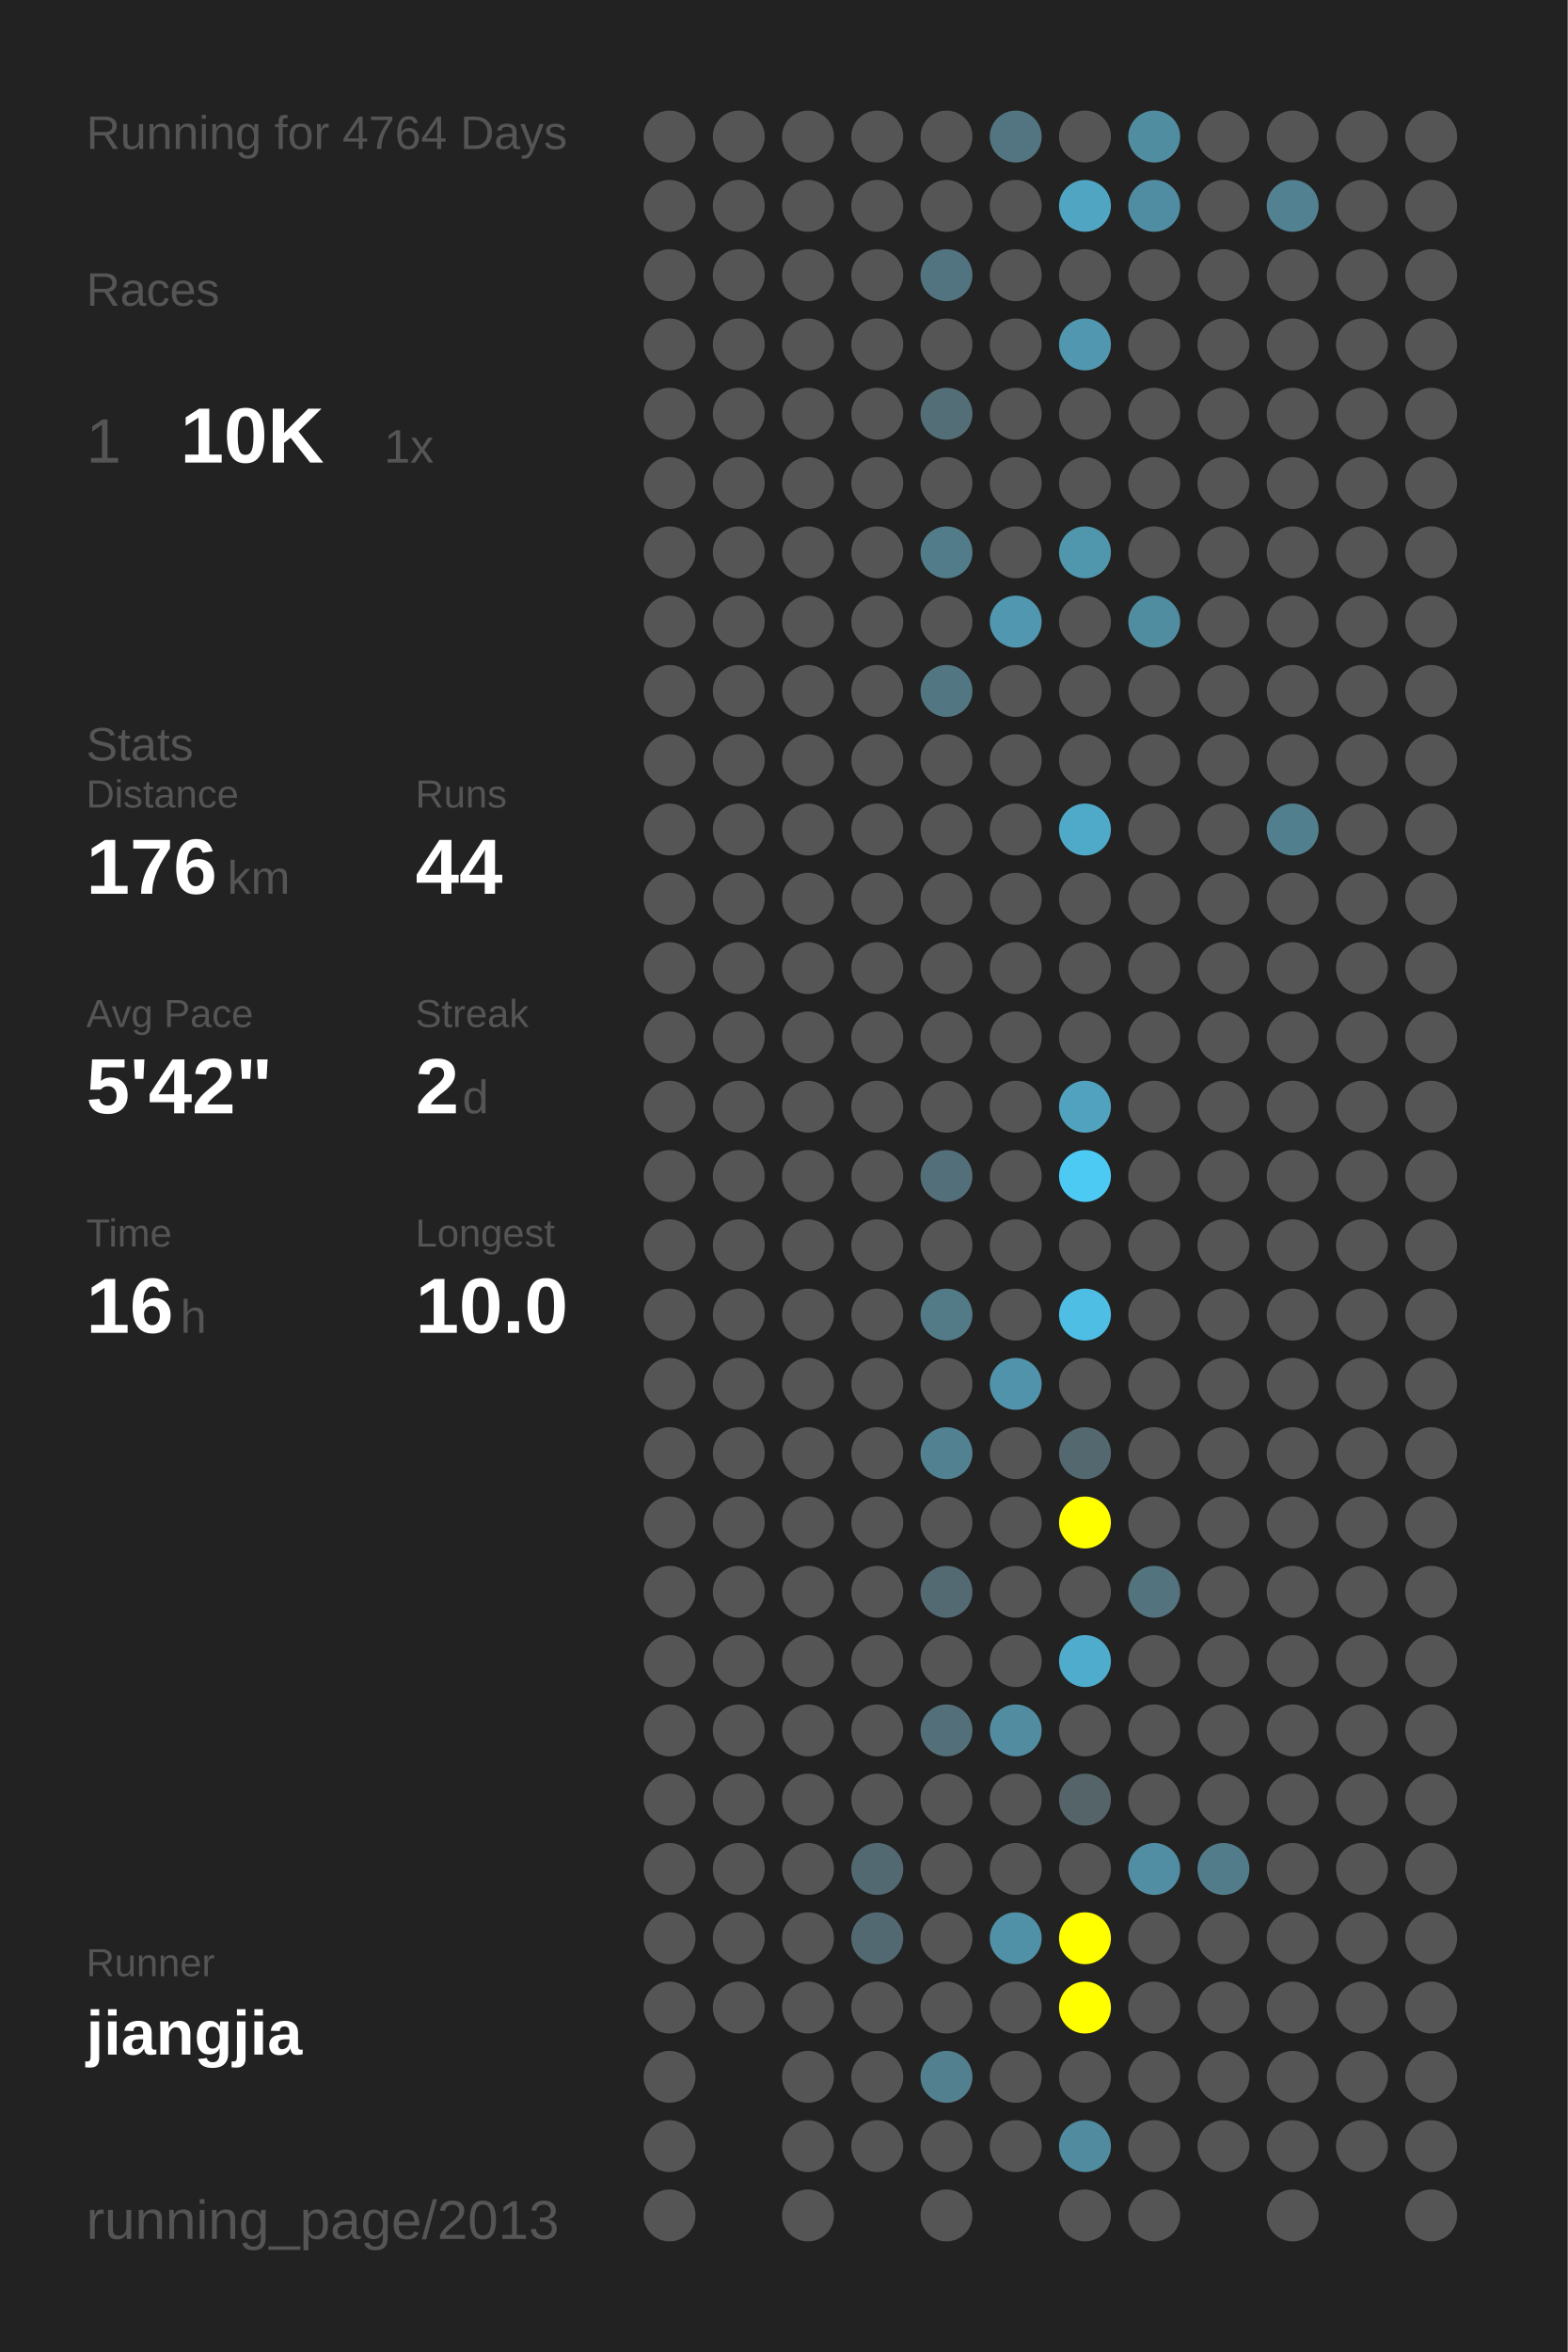
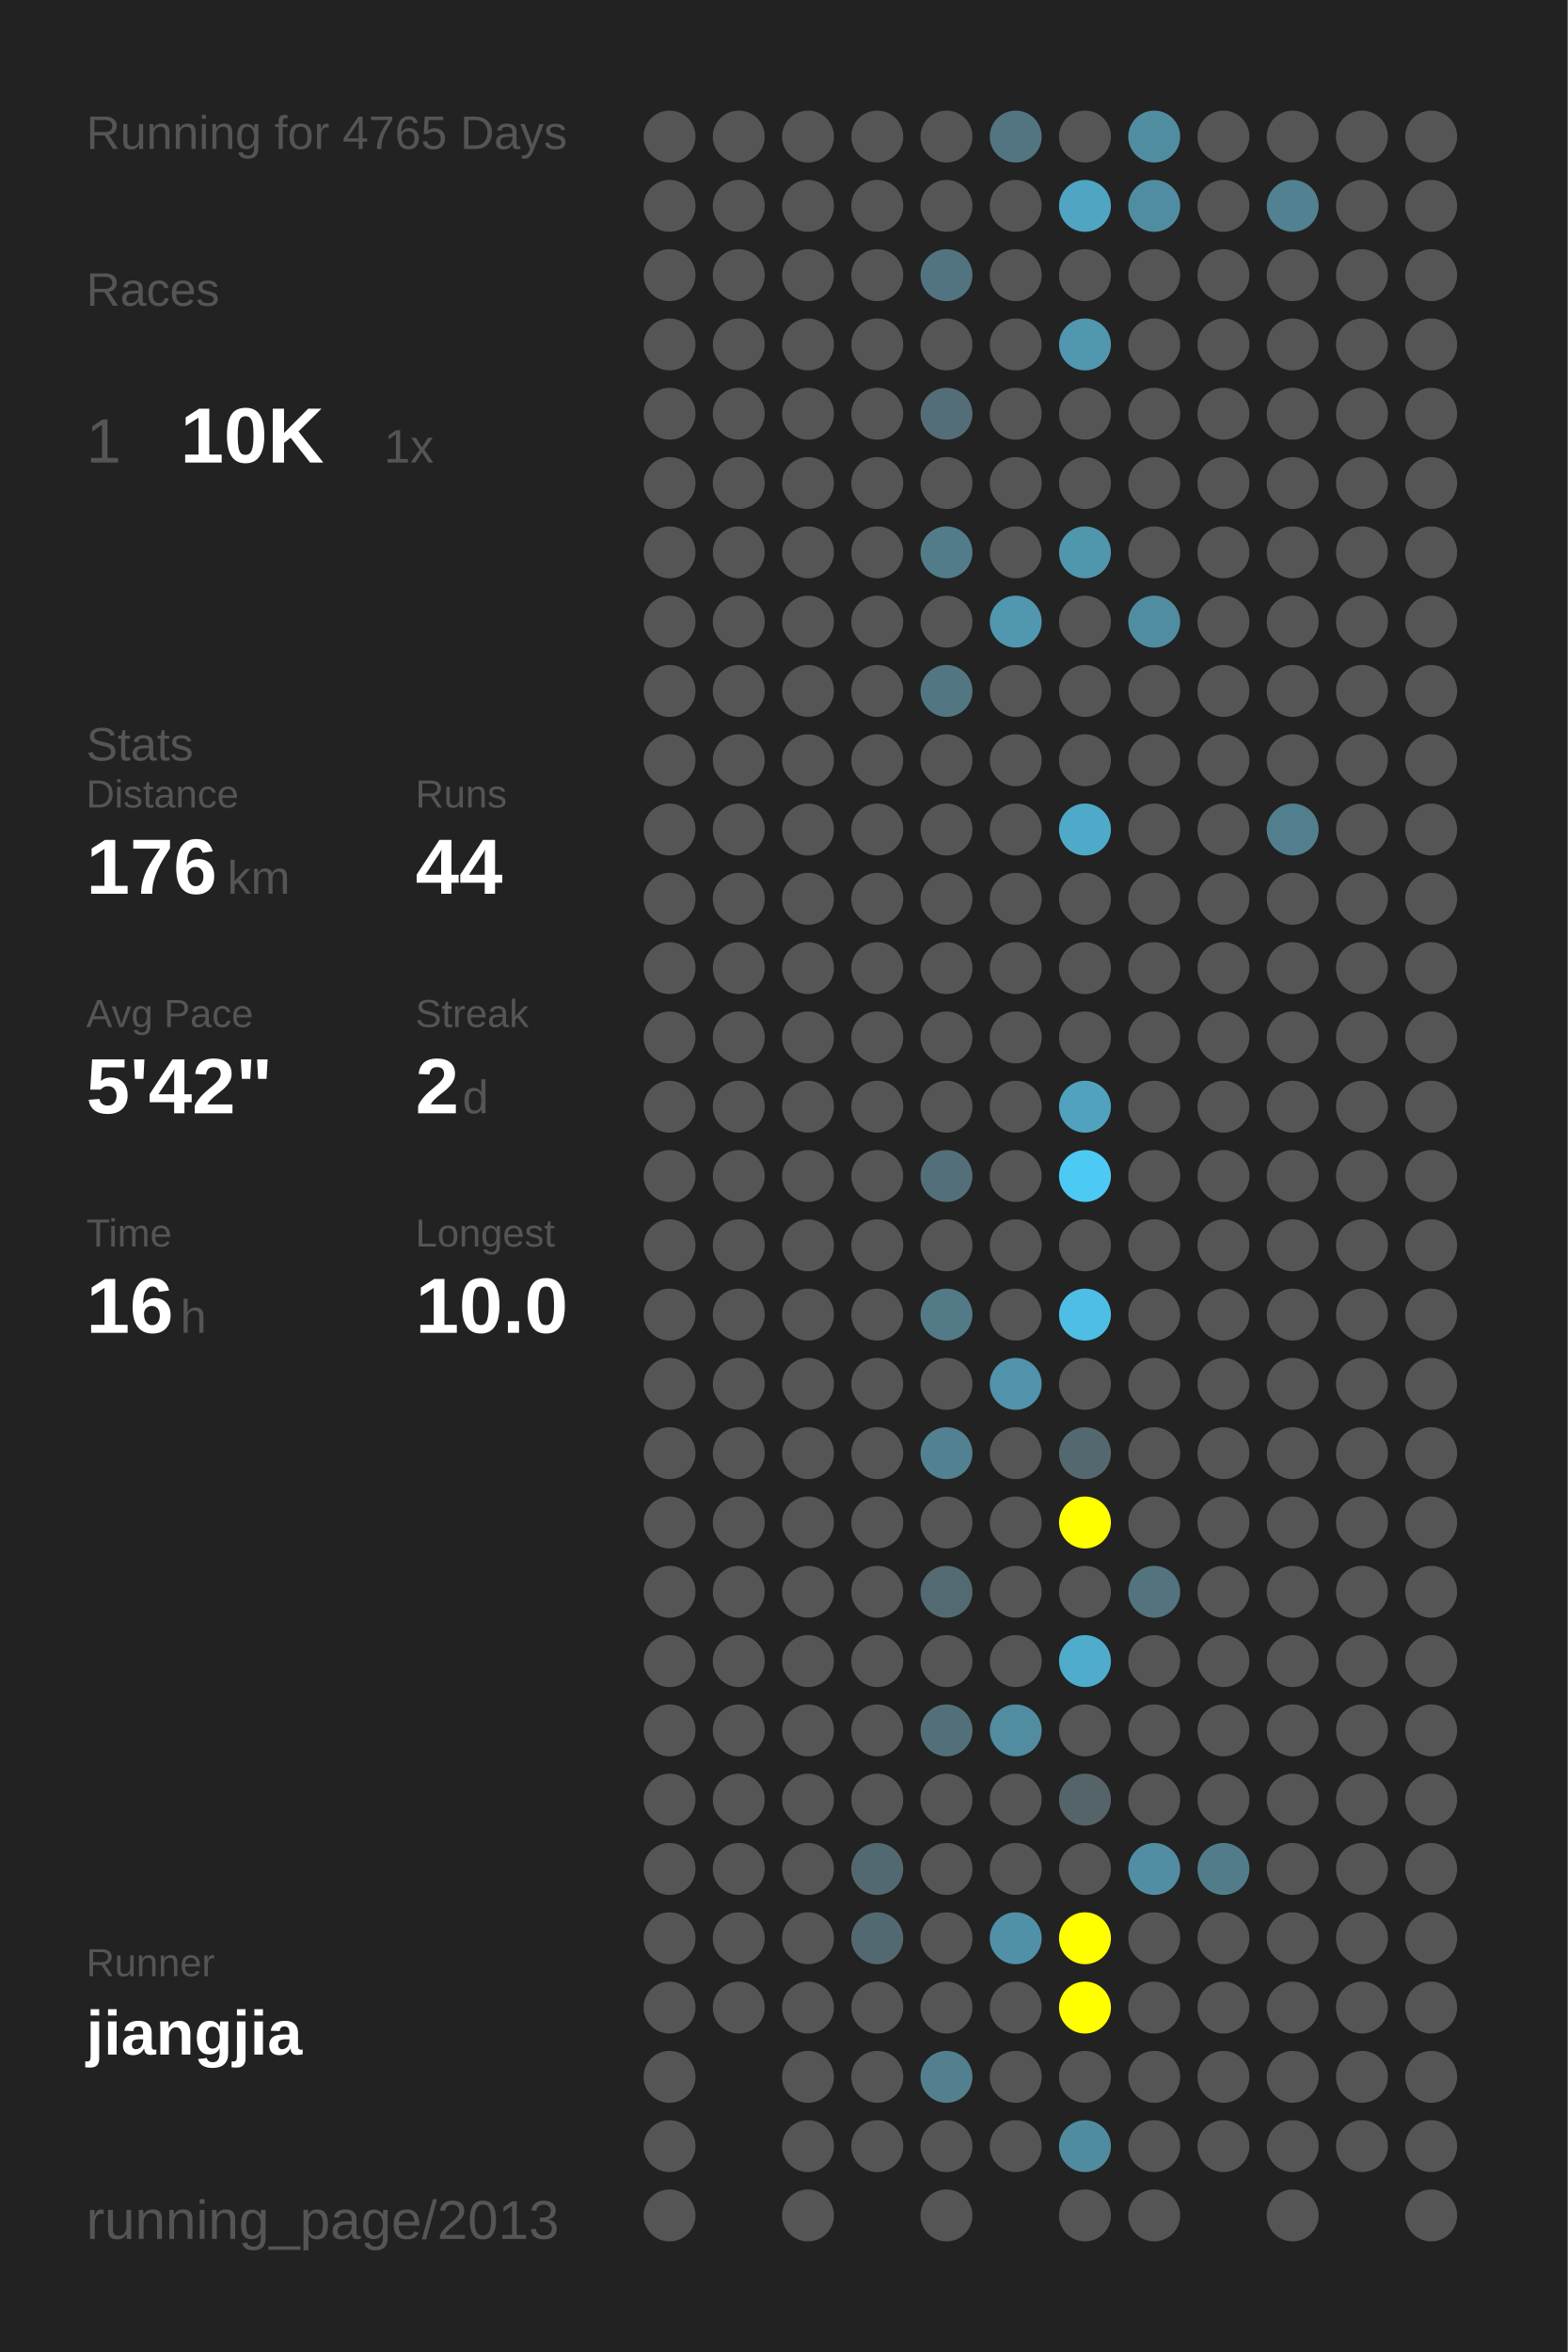
<svg xmlns="http://www.w3.org/2000/svg" baseProfile="full" height="300mm" version="1.1" viewBox="0,0,200,300" width="200mm">
  <defs />
  <rect fill="#222222" height="300" width="200" x="0" y="0" />
-   <text fill="#555555" style="font-size:6px; font-family:Arial;" x="11" y="19">Running for 4764 Days</text>
+   <text fill="#555555" style="font-size:6px; font-family:Arial;" x="11" y="19">Running for 4765 Days</text>
  <text fill="#555555" style="font-size:6px; font-family:Arial;" x="11" y="39">Races</text>
  <text fill="#555555" style="font-size:8px; font-family:Arial;" x="11" y="59">1</text>
  <text fill="#FFFFFF" style="font-size:10px; font-family:Arial; font-weight:bold;" x="23" y="59">10K</text>
  <text fill="#555555" style="font-size:6px; font-family:Arial;" x="49" y="59">1x</text>
  <text fill="#555555" style="font-size:6px; font-family:Arial;" x="11" y="97">Stats</text>
  <text fill="#555555" style="font-size:5px; font-family:Arial;" x="11" y="103">Distance</text>
  <text fill="#FFFFFF" style="font-size:10px; font-family:Arial; font-weight:bold;" x="11" y="114">176</text>
  <text fill="#555555" style="font-size:6px; font-family:Arial;" x="29" y="114">km</text>
  <text fill="#555555" style="font-size:5px; font-family:Arial;" x="53" y="103">Runs</text>
  <text fill="#FFFFFF" style="font-size:10px; font-family:Arial; font-weight:bold;" x="53" y="114">44</text>
  <text fill="#555555" style="font-size:5px; font-family:Arial;" x="11" y="131">Avg Pace</text>
  <text fill="#FFFFFF" style="font-size:10px; font-family:Arial; font-weight:bold;" x="11" y="142">5'42"</text>
  <text fill="#555555" style="font-size:5px; font-family:Arial;" x="53" y="131">Streak</text>
  <text fill="#FFFFFF" style="font-size:10px; font-family:Arial; font-weight:bold;" x="53" y="142">2</text>
  <text fill="#555555" style="font-size:6px; font-family:Arial;" x="59" y="142">d</text>
  <text fill="#555555" style="font-size:5px; font-family:Arial;" x="11" y="159">Time</text>
  <text fill="#FFFFFF" style="font-size:10px; font-family:Arial; font-weight:bold;" x="11" y="170">16</text>
  <text fill="#555555" style="font-size:6px; font-family:Arial;" x="23" y="170">h</text>
  <text fill="#555555" style="font-size:5px; font-family:Arial;" x="53" y="159">Longest</text>
  <text fill="#FFFFFF" style="font-size:10px; font-family:Arial; font-weight:bold;" x="53" y="170">10.0</text>
  <text fill="#555555" style="font-size:5px; font-family:Arial;" x="11" y="252.065">Runner</text>
  <text fill="#FFFFFF" style="font-size:8px; font-family:Arial; font-weight:bold;" x="11" y="262.065">jiangjia</text>
  <text fill="#555555" style="font-size:7px; font-family:Arial;" x="11" y="285.581">running_page/2013</text>
  <circle cx="85.417" cy="17.419" fill="#555555" r="3.312" />
  <circle cx="85.417" cy="26.258" fill="#555555" r="3.312" />
  <circle cx="85.417" cy="35.097" fill="#555555" r="3.312" />
  <circle cx="85.417" cy="43.935" fill="#555555" r="3.312" />
  <circle cx="85.417" cy="52.774" fill="#555555" r="3.312" />
  <circle cx="85.417" cy="61.613" fill="#555555" r="3.312" />
  <circle cx="85.417" cy="70.452" fill="#555555" r="3.312" />
  <circle cx="85.417" cy="79.29" fill="#555555" r="3.312" />
  <circle cx="85.417" cy="88.129" fill="#555555" r="3.312" />
  <circle cx="85.417" cy="96.968" fill="#555555" r="3.312" />
  <circle cx="85.417" cy="105.806" fill="#555555" r="3.312" />
  <circle cx="85.417" cy="114.645" fill="#555555" r="3.312" />
  <circle cx="85.417" cy="123.484" fill="#555555" r="3.312" />
  <circle cx="85.417" cy="132.323" fill="#555555" r="3.312" />
  <circle cx="85.417" cy="141.161" fill="#555555" r="3.312" />
  <circle cx="85.417" cy="150" fill="#555555" r="3.312" />
  <circle cx="85.417" cy="158.839" fill="#555555" r="3.312" />
  <circle cx="85.417" cy="167.677" fill="#555555" r="3.312" />
  <circle cx="85.417" cy="176.516" fill="#555555" r="3.312" />
  <circle cx="85.417" cy="185.355" fill="#555555" r="3.312" />
  <circle cx="85.417" cy="194.194" fill="#555555" r="3.312" />
  <circle cx="85.417" cy="203.032" fill="#555555" r="3.312" />
  <circle cx="85.417" cy="211.871" fill="#555555" r="3.312" />
  <circle cx="85.417" cy="220.71" fill="#555555" r="3.312" />
  <circle cx="85.417" cy="229.548" fill="#555555" r="3.312" />
  <circle cx="85.417" cy="238.387" fill="#555555" r="3.312" />
  <circle cx="85.417" cy="247.226" fill="#555555" r="3.312" />
  <circle cx="85.417" cy="256.065" fill="#555555" r="3.312" />
  <circle cx="85.417" cy="264.903" fill="#555555" r="3.312" />
  <circle cx="85.417" cy="273.742" fill="#555555" r="3.312" />
  <circle cx="85.417" cy="282.581" fill="#555555" r="3.312" />
  <circle cx="94.25" cy="17.419" fill="#555555" r="3.312" />
  <circle cx="94.25" cy="26.258" fill="#555555" r="3.312" />
  <circle cx="94.25" cy="35.097" fill="#555555" r="3.312" />
  <circle cx="94.25" cy="43.935" fill="#555555" r="3.312" />
  <circle cx="94.25" cy="52.774" fill="#555555" r="3.312" />
  <circle cx="94.25" cy="61.613" fill="#555555" r="3.312" />
  <circle cx="94.25" cy="70.452" fill="#555555" r="3.312" />
  <circle cx="94.25" cy="79.29" fill="#555555" r="3.312" />
  <circle cx="94.25" cy="88.129" fill="#555555" r="3.312" />
  <circle cx="94.25" cy="96.968" fill="#555555" r="3.312" />
  <circle cx="94.25" cy="105.806" fill="#555555" r="3.312" />
  <circle cx="94.25" cy="114.645" fill="#555555" r="3.312" />
  <circle cx="94.25" cy="123.484" fill="#555555" r="3.312" />
  <circle cx="94.25" cy="132.323" fill="#555555" r="3.312" />
  <circle cx="94.25" cy="141.161" fill="#555555" r="3.312" />
  <circle cx="94.25" cy="150" fill="#555555" r="3.312" />
  <circle cx="94.25" cy="158.839" fill="#555555" r="3.312" />
  <circle cx="94.25" cy="167.677" fill="#555555" r="3.312" />
  <circle cx="94.25" cy="176.516" fill="#555555" r="3.312" />
  <circle cx="94.25" cy="185.355" fill="#555555" r="3.312" />
  <circle cx="94.25" cy="194.194" fill="#555555" r="3.312" />
  <circle cx="94.25" cy="203.032" fill="#555555" r="3.312" />
  <circle cx="94.25" cy="211.871" fill="#555555" r="3.312" />
  <circle cx="94.25" cy="220.71" fill="#555555" r="3.312" />
  <circle cx="94.25" cy="229.548" fill="#555555" r="3.312" />
  <circle cx="94.25" cy="238.387" fill="#555555" r="3.312" />
  <circle cx="94.25" cy="247.226" fill="#555555" r="3.312" />
  <circle cx="94.25" cy="256.065" fill="#555555" r="3.312" />
  <circle cx="103.083" cy="17.419" fill="#555555" r="3.312" />
  <circle cx="103.083" cy="26.258" fill="#555555" r="3.312" />
  <circle cx="103.083" cy="35.097" fill="#555555" r="3.312" />
  <circle cx="103.083" cy="43.935" fill="#555555" r="3.312" />
  <circle cx="103.083" cy="52.774" fill="#555555" r="3.312" />
  <circle cx="103.083" cy="61.613" fill="#555555" r="3.312" />
  <circle cx="103.083" cy="70.452" fill="#555555" r="3.312" />
  <circle cx="103.083" cy="79.29" fill="#555555" r="3.312" />
  <circle cx="103.083" cy="88.129" fill="#555555" r="3.312" />
  <circle cx="103.083" cy="96.968" fill="#555555" r="3.312" />
  <circle cx="103.083" cy="105.806" fill="#555555" r="3.312" />
  <circle cx="103.083" cy="114.645" fill="#555555" r="3.312" />
  <circle cx="103.083" cy="123.484" fill="#555555" r="3.312" />
  <circle cx="103.083" cy="132.323" fill="#555555" r="3.312" />
  <circle cx="103.083" cy="141.161" fill="#555555" r="3.312" />
  <circle cx="103.083" cy="150" fill="#555555" r="3.312" />
  <circle cx="103.083" cy="158.839" fill="#555555" r="3.312" />
  <circle cx="103.083" cy="167.677" fill="#555555" r="3.312" />
  <circle cx="103.083" cy="176.516" fill="#555555" r="3.312" />
  <circle cx="103.083" cy="185.355" fill="#555555" r="3.312" />
  <circle cx="103.083" cy="194.194" fill="#555555" r="3.312" />
  <circle cx="103.083" cy="203.032" fill="#555555" r="3.312" />
  <circle cx="103.083" cy="211.871" fill="#555555" r="3.312" />
  <circle cx="103.083" cy="220.71" fill="#555555" r="3.312" />
  <circle cx="103.083" cy="229.548" fill="#555555" r="3.312" />
  <circle cx="103.083" cy="238.387" fill="#555555" r="3.312" />
  <circle cx="103.083" cy="247.226" fill="#555555" r="3.312" />
  <circle cx="103.083" cy="256.065" fill="#555555" r="3.312" />
  <circle cx="103.083" cy="264.903" fill="#555555" r="3.312" />
  <circle cx="103.083" cy="273.742" fill="#555555" r="3.312" />
  <circle cx="103.083" cy="282.581" fill="#555555" r="3.312" />
  <circle cx="111.917" cy="17.419" fill="#555555" r="3.312" />
  <circle cx="111.917" cy="26.258" fill="#555555" r="3.312" />
  <circle cx="111.917" cy="35.097" fill="#555555" r="3.312" />
  <circle cx="111.917" cy="43.935" fill="#555555" r="3.312" />
  <circle cx="111.917" cy="52.774" fill="#555555" r="3.312" />
  <circle cx="111.917" cy="61.613" fill="#555555" r="3.312" />
  <circle cx="111.917" cy="70.452" fill="#555555" r="3.312" />
  <circle cx="111.917" cy="79.29" fill="#555555" r="3.312" />
  <circle cx="111.917" cy="88.129" fill="#555555" r="3.312" />
  <circle cx="111.917" cy="96.968" fill="#555555" r="3.312" />
  <circle cx="111.917" cy="105.806" fill="#555555" r="3.312" />
  <circle cx="111.917" cy="114.645" fill="#555555" r="3.312" />
  <circle cx="111.917" cy="123.484" fill="#555555" r="3.312" />
  <circle cx="111.917" cy="132.323" fill="#555555" r="3.312" />
  <circle cx="111.917" cy="141.161" fill="#555555" r="3.312" />
  <circle cx="111.917" cy="150" fill="#555555" r="3.312" />
  <circle cx="111.917" cy="158.839" fill="#555555" r="3.312" />
  <circle cx="111.917" cy="167.677" fill="#555555" r="3.312" />
  <circle cx="111.917" cy="176.516" fill="#555555" r="3.312" />
  <circle cx="111.917" cy="185.355" fill="#555555" r="3.312" />
  <circle cx="111.917" cy="194.194" fill="#555555" r="3.312" />
  <circle cx="111.917" cy="203.032" fill="#555555" r="3.312" />
  <circle cx="111.917" cy="211.871" fill="#555555" r="3.312" />
  <circle cx="111.917" cy="220.71" fill="#555555" r="3.312" />
  <circle cx="111.917" cy="229.548" fill="#555555" r="3.312" />
  <circle cx="111.917" cy="238.387" fill="#536971" r="3.312" />
  <circle cx="111.917" cy="247.226" fill="#536971" r="3.312" />
  <circle cx="111.917" cy="256.065" fill="#555555" r="3.312" />
  <circle cx="111.917" cy="264.903" fill="#555555" r="3.312" />
  <circle cx="111.917" cy="273.742" fill="#555555" r="3.312" />
  <circle cx="120.75" cy="17.419" fill="#555555" r="3.312" />
  <circle cx="120.75" cy="26.258" fill="#555555" r="3.312" />
  <circle cx="120.75" cy="35.097" fill="#527480" r="3.312" />
  <circle cx="120.75" cy="43.935" fill="#555555" r="3.312" />
  <circle cx="120.75" cy="52.774" fill="#536e77" r="3.312" />
  <circle cx="120.75" cy="61.613" fill="#555555" r="3.312" />
  <circle cx="120.75" cy="70.452" fill="#527c8a" r="3.312" />
  <circle cx="120.75" cy="79.29" fill="#555555" r="3.312" />
  <circle cx="120.75" cy="88.129" fill="#527682" r="3.312" />
  <circle cx="120.75" cy="96.968" fill="#555555" r="3.312" />
  <circle cx="120.75" cy="105.806" fill="#555555" r="3.312" />
  <circle cx="120.75" cy="114.645" fill="#555555" r="3.312" />
  <circle cx="120.75" cy="123.484" fill="#555555" r="3.312" />
  <circle cx="120.75" cy="132.323" fill="#555555" r="3.312" />
  <circle cx="120.75" cy="141.161" fill="#555555" r="3.312" />
  <circle cx="120.75" cy="150" fill="#536f79" r="3.312" />
  <circle cx="120.75" cy="158.839" fill="#555555" r="3.312" />
  <circle cx="120.75" cy="167.677" fill="#527a87" r="3.312" />
  <circle cx="120.75" cy="176.516" fill="#555555" r="3.312" />
  <circle cx="120.75" cy="185.355" fill="#528191" r="3.312" />
  <circle cx="120.75" cy="194.194" fill="#555555" r="3.312" />
  <circle cx="120.75" cy="203.032" fill="#536a72" r="3.312" />
  <circle cx="120.75" cy="211.871" fill="#555555" r="3.312" />
  <circle cx="120.75" cy="220.71" fill="#53707a" r="3.312" />
  <circle cx="120.75" cy="229.548" fill="#555555" r="3.312" />
  <circle cx="120.75" cy="238.387" fill="#555555" r="3.312" />
  <circle cx="120.75" cy="247.226" fill="#555555" r="3.312" />
  <circle cx="120.75" cy="256.065" fill="#555555" r="3.312" />
  <circle cx="120.75" cy="264.903" fill="#52808f" r="3.312" />
  <circle cx="120.75" cy="273.742" fill="#555555" r="3.312" />
  <circle cx="120.75" cy="282.581" fill="#555555" r="3.312" />
  <circle cx="129.583" cy="17.419" fill="#527581" r="3.312" />
  <circle cx="129.583" cy="26.258" fill="#555555" r="3.312" />
  <circle cx="129.583" cy="35.097" fill="#555555" r="3.312" />
  <circle cx="129.583" cy="43.935" fill="#555555" r="3.312" />
  <circle cx="129.583" cy="52.774" fill="#555555" r="3.312" />
  <circle cx="129.583" cy="61.613" fill="#555555" r="3.312" />
  <circle cx="129.583" cy="70.452" fill="#555555" r="3.312" />
  <circle cx="129.583" cy="79.29" fill="#5097af" r="3.312" />
  <circle cx="129.583" cy="88.129" fill="#555555" r="3.312" />
  <circle cx="129.583" cy="96.968" fill="#555555" r="3.312" />
  <circle cx="129.583" cy="105.806" fill="#555555" r="3.312" />
  <circle cx="129.583" cy="114.645" fill="#555555" r="3.312" />
  <circle cx="129.583" cy="123.484" fill="#555555" r="3.312" />
  <circle cx="129.583" cy="132.323" fill="#555555" r="3.312" />
  <circle cx="129.583" cy="141.161" fill="#555555" r="3.312" />
  <circle cx="129.583" cy="150" fill="#555555" r="3.312" />
  <circle cx="129.583" cy="158.839" fill="#555555" r="3.312" />
  <circle cx="129.583" cy="167.677" fill="#555555" r="3.312" />
  <circle cx="129.583" cy="176.516" fill="#5093aa" r="3.312" />
  <circle cx="129.583" cy="185.355" fill="#555555" r="3.312" />
  <circle cx="129.583" cy="194.194" fill="#555555" r="3.312" />
  <circle cx="129.583" cy="203.032" fill="#555555" r="3.312" />
  <circle cx="129.583" cy="211.871" fill="#555555" r="3.312" />
  <circle cx="129.583" cy="220.71" fill="#518ca0" r="3.312" />
  <circle cx="129.583" cy="229.548" fill="#555555" r="3.312" />
  <circle cx="129.583" cy="238.387" fill="#555555" r="3.312" />
  <circle cx="129.583" cy="247.226" fill="#5191a7" r="3.312" />
  <circle cx="129.583" cy="256.065" fill="#555555" r="3.312" />
  <circle cx="129.583" cy="264.903" fill="#555555" r="3.312" />
  <circle cx="129.583" cy="273.742" fill="#555555" r="3.312" />
  <circle cx="138.417" cy="17.419" fill="#555555" r="3.312" />
  <circle cx="138.417" cy="26.258" fill="#4fa5c2" r="3.312" />
  <circle cx="138.417" cy="35.097" fill="#555555" r="3.312" />
  <circle cx="138.417" cy="43.935" fill="#5097af" r="3.312" />
  <circle cx="138.417" cy="52.774" fill="#555555" r="3.312" />
  <circle cx="138.417" cy="61.613" fill="#555555" r="3.312" />
  <circle cx="138.417" cy="70.452" fill="#5096ad" r="3.312" />
  <circle cx="138.417" cy="79.29" fill="#555555" r="3.312" />
  <circle cx="138.417" cy="88.129" fill="#555555" r="3.312" />
  <circle cx="138.417" cy="96.968" fill="#555555" r="3.312" />
  <circle cx="138.417" cy="105.806" fill="#4faac9" r="3.312" />
  <circle cx="138.417" cy="114.645" fill="#555555" r="3.312" />
  <circle cx="138.417" cy="123.484" fill="#555555" r="3.312" />
  <circle cx="138.417" cy="132.323" fill="#555555" r="3.312" />
  <circle cx="138.417" cy="141.161" fill="#50a2be" r="3.312" />
  <circle cx="138.417" cy="150" fill="#4dcaf4" r="3.312" />
  <circle cx="138.417" cy="158.839" fill="#555555" r="3.312" />
  <circle cx="138.417" cy="167.677" fill="#4ebee4" r="3.312" />
  <circle cx="138.417" cy="176.516" fill="#555555" r="3.312" />
  <circle cx="138.417" cy="185.355" fill="#53686f" r="3.312" />
  <circle cx="138.417" cy="194.194" fill="#FFFF00" r="3.312" />
  <circle cx="138.417" cy="203.032" fill="#555555" r="3.312" />
  <circle cx="138.417" cy="211.871" fill="#4faccc" r="3.312" />
  <circle cx="138.417" cy="220.71" fill="#555555" r="3.312" />
  <circle cx="138.417" cy="229.548" fill="#546469" r="3.312" />
  <circle cx="138.417" cy="238.387" fill="#555555" r="3.312" />
  <circle cx="138.417" cy="247.226" fill="#FFFF00" r="3.312" />
  <circle cx="138.417" cy="256.065" fill="#FFFF00" r="3.312" />
  <circle cx="138.417" cy="264.903" fill="#555555" r="3.312" />
  <circle cx="138.417" cy="273.742" fill="#518b9f" r="3.312" />
  <circle cx="138.417" cy="282.581" fill="#555555" r="3.312" />
  <circle cx="147.25" cy="17.419" fill="#518da1" r="3.312" />
  <circle cx="147.25" cy="26.258" fill="#518da2" r="3.312" />
  <circle cx="147.25" cy="35.097" fill="#555555" r="3.312" />
  <circle cx="147.25" cy="43.935" fill="#555555" r="3.312" />
  <circle cx="147.25" cy="52.774" fill="#555555" r="3.312" />
  <circle cx="147.25" cy="61.613" fill="#555555" r="3.312" />
  <circle cx="147.25" cy="70.452" fill="#555555" r="3.312" />
  <circle cx="147.25" cy="79.29" fill="#518da1" r="3.312" />
  <circle cx="147.25" cy="88.129" fill="#555555" r="3.312" />
  <circle cx="147.25" cy="96.968" fill="#555555" r="3.312" />
  <circle cx="147.25" cy="105.806" fill="#555555" r="3.312" />
  <circle cx="147.25" cy="114.645" fill="#555555" r="3.312" />
  <circle cx="147.25" cy="123.484" fill="#555555" r="3.312" />
  <circle cx="147.25" cy="132.323" fill="#555555" r="3.312" />
  <circle cx="147.25" cy="141.161" fill="#555555" r="3.312" />
  <circle cx="147.25" cy="150" fill="#555555" r="3.312" />
  <circle cx="147.25" cy="158.839" fill="#555555" r="3.312" />
  <circle cx="147.25" cy="167.677" fill="#555555" r="3.312" />
  <circle cx="147.25" cy="176.516" fill="#555555" r="3.312" />
  <circle cx="147.25" cy="185.355" fill="#555555" r="3.312" />
  <circle cx="147.25" cy="194.194" fill="#555555" r="3.312" />
  <circle cx="147.25" cy="203.032" fill="#53737e" r="3.312" />
  <circle cx="147.25" cy="211.871" fill="#555555" r="3.312" />
  <circle cx="147.25" cy="220.71" fill="#555555" r="3.312" />
  <circle cx="147.25" cy="229.548" fill="#555555" r="3.312" />
  <circle cx="147.25" cy="238.387" fill="#518ea3" r="3.312" />
  <circle cx="147.25" cy="247.226" fill="#555555" r="3.312" />
  <circle cx="147.25" cy="256.065" fill="#555555" r="3.312" />
  <circle cx="147.25" cy="264.903" fill="#555555" r="3.312" />
  <circle cx="147.25" cy="273.742" fill="#555555" r="3.312" />
  <circle cx="147.25" cy="282.581" fill="#555555" r="3.312" />
  <circle cx="156.083" cy="17.419" fill="#555555" r="3.312" />
  <circle cx="156.083" cy="26.258" fill="#555555" r="3.312" />
  <circle cx="156.083" cy="35.097" fill="#555555" r="3.312" />
  <circle cx="156.083" cy="43.935" fill="#555555" r="3.312" />
  <circle cx="156.083" cy="52.774" fill="#555555" r="3.312" />
  <circle cx="156.083" cy="61.613" fill="#555555" r="3.312" />
  <circle cx="156.083" cy="70.452" fill="#555555" r="3.312" />
  <circle cx="156.083" cy="79.29" fill="#555555" r="3.312" />
  <circle cx="156.083" cy="88.129" fill="#555555" r="3.312" />
  <circle cx="156.083" cy="96.968" fill="#555555" r="3.312" />
  <circle cx="156.083" cy="105.806" fill="#555555" r="3.312" />
  <circle cx="156.083" cy="114.645" fill="#555555" r="3.312" />
  <circle cx="156.083" cy="123.484" fill="#555555" r="3.312" />
  <circle cx="156.083" cy="132.323" fill="#555555" r="3.312" />
  <circle cx="156.083" cy="141.161" fill="#555555" r="3.312" />
  <circle cx="156.083" cy="150" fill="#555555" r="3.312" />
  <circle cx="156.083" cy="158.839" fill="#555555" r="3.312" />
  <circle cx="156.083" cy="167.677" fill="#555555" r="3.312" />
  <circle cx="156.083" cy="176.516" fill="#555555" r="3.312" />
  <circle cx="156.083" cy="185.355" fill="#555555" r="3.312" />
  <circle cx="156.083" cy="194.194" fill="#555555" r="3.312" />
  <circle cx="156.083" cy="203.032" fill="#555555" r="3.312" />
  <circle cx="156.083" cy="211.871" fill="#555555" r="3.312" />
  <circle cx="156.083" cy="220.71" fill="#555555" r="3.312" />
  <circle cx="156.083" cy="229.548" fill="#555555" r="3.312" />
  <circle cx="156.083" cy="238.387" fill="#527c8a" r="3.312" />
  <circle cx="156.083" cy="247.226" fill="#555555" r="3.312" />
  <circle cx="156.083" cy="256.065" fill="#555555" r="3.312" />
  <circle cx="156.083" cy="264.903" fill="#555555" r="3.312" />
  <circle cx="156.083" cy="273.742" fill="#555555" r="3.312" />
  <circle cx="164.917" cy="17.419" fill="#555555" r="3.312" />
  <circle cx="164.917" cy="26.258" fill="#528191" r="3.312" />
  <circle cx="164.917" cy="35.097" fill="#555555" r="3.312" />
  <circle cx="164.917" cy="43.935" fill="#555555" r="3.312" />
  <circle cx="164.917" cy="52.774" fill="#555555" r="3.312" />
  <circle cx="164.917" cy="61.613" fill="#555555" r="3.312" />
  <circle cx="164.917" cy="70.452" fill="#555555" r="3.312" />
  <circle cx="164.917" cy="79.29" fill="#555555" r="3.312" />
  <circle cx="164.917" cy="88.129" fill="#555555" r="3.312" />
  <circle cx="164.917" cy="96.968" fill="#555555" r="3.312" />
  <circle cx="164.917" cy="105.806" fill="#527f8e" r="3.312" />
  <circle cx="164.917" cy="114.645" fill="#555555" r="3.312" />
  <circle cx="164.917" cy="123.484" fill="#555555" r="3.312" />
  <circle cx="164.917" cy="132.323" fill="#555555" r="3.312" />
  <circle cx="164.917" cy="141.161" fill="#555555" r="3.312" />
  <circle cx="164.917" cy="150" fill="#555555" r="3.312" />
  <circle cx="164.917" cy="158.839" fill="#555555" r="3.312" />
  <circle cx="164.917" cy="167.677" fill="#555555" r="3.312" />
  <circle cx="164.917" cy="176.516" fill="#555555" r="3.312" />
  <circle cx="164.917" cy="185.355" fill="#555555" r="3.312" />
  <circle cx="164.917" cy="194.194" fill="#555555" r="3.312" />
  <circle cx="164.917" cy="203.032" fill="#555555" r="3.312" />
  <circle cx="164.917" cy="211.871" fill="#555555" r="3.312" />
  <circle cx="164.917" cy="220.71" fill="#555555" r="3.312" />
  <circle cx="164.917" cy="229.548" fill="#555555" r="3.312" />
  <circle cx="164.917" cy="238.387" fill="#555555" r="3.312" />
  <circle cx="164.917" cy="247.226" fill="#555555" r="3.312" />
  <circle cx="164.917" cy="256.065" fill="#555555" r="3.312" />
  <circle cx="164.917" cy="264.903" fill="#555555" r="3.312" />
  <circle cx="164.917" cy="273.742" fill="#555555" r="3.312" />
  <circle cx="164.917" cy="282.581" fill="#555555" r="3.312" />
  <circle cx="173.75" cy="17.419" fill="#555555" r="3.312" />
  <circle cx="173.75" cy="26.258" fill="#555555" r="3.312" />
  <circle cx="173.75" cy="35.097" fill="#555555" r="3.312" />
  <circle cx="173.75" cy="43.935" fill="#555555" r="3.312" />
  <circle cx="173.75" cy="52.774" fill="#555555" r="3.312" />
  <circle cx="173.75" cy="61.613" fill="#555555" r="3.312" />
  <circle cx="173.75" cy="70.452" fill="#555555" r="3.312" />
  <circle cx="173.75" cy="79.29" fill="#555555" r="3.312" />
  <circle cx="173.75" cy="88.129" fill="#555555" r="3.312" />
  <circle cx="173.75" cy="96.968" fill="#555555" r="3.312" />
  <circle cx="173.75" cy="105.806" fill="#555555" r="3.312" />
  <circle cx="173.75" cy="114.645" fill="#555555" r="3.312" />
  <circle cx="173.75" cy="123.484" fill="#555555" r="3.312" />
  <circle cx="173.75" cy="132.323" fill="#555555" r="3.312" />
  <circle cx="173.75" cy="141.161" fill="#555555" r="3.312" />
  <circle cx="173.75" cy="150" fill="#555555" r="3.312" />
  <circle cx="173.75" cy="158.839" fill="#555555" r="3.312" />
  <circle cx="173.75" cy="167.677" fill="#555555" r="3.312" />
  <circle cx="173.75" cy="176.516" fill="#555555" r="3.312" />
  <circle cx="173.75" cy="185.355" fill="#555555" r="3.312" />
  <circle cx="173.75" cy="194.194" fill="#555555" r="3.312" />
  <circle cx="173.75" cy="203.032" fill="#555555" r="3.312" />
  <circle cx="173.75" cy="211.871" fill="#555555" r="3.312" />
  <circle cx="173.75" cy="220.71" fill="#555555" r="3.312" />
  <circle cx="173.75" cy="229.548" fill="#555555" r="3.312" />
  <circle cx="173.75" cy="238.387" fill="#555555" r="3.312" />
  <circle cx="173.75" cy="247.226" fill="#555555" r="3.312" />
  <circle cx="173.75" cy="256.065" fill="#555555" r="3.312" />
  <circle cx="173.75" cy="264.903" fill="#555555" r="3.312" />
  <circle cx="173.75" cy="273.742" fill="#555555" r="3.312" />
  <circle cx="182.583" cy="17.419" fill="#555555" r="3.312" />
  <circle cx="182.583" cy="26.258" fill="#555555" r="3.312" />
  <circle cx="182.583" cy="35.097" fill="#555555" r="3.312" />
  <circle cx="182.583" cy="43.935" fill="#555555" r="3.312" />
  <circle cx="182.583" cy="52.774" fill="#555555" r="3.312" />
  <circle cx="182.583" cy="61.613" fill="#555555" r="3.312" />
  <circle cx="182.583" cy="70.452" fill="#555555" r="3.312" />
  <circle cx="182.583" cy="79.29" fill="#555555" r="3.312" />
  <circle cx="182.583" cy="88.129" fill="#555555" r="3.312" />
  <circle cx="182.583" cy="96.968" fill="#555555" r="3.312" />
  <circle cx="182.583" cy="105.806" fill="#555555" r="3.312" />
  <circle cx="182.583" cy="114.645" fill="#555555" r="3.312" />
  <circle cx="182.583" cy="123.484" fill="#555555" r="3.312" />
  <circle cx="182.583" cy="132.323" fill="#555555" r="3.312" />
  <circle cx="182.583" cy="141.161" fill="#555555" r="3.312" />
  <circle cx="182.583" cy="150" fill="#555555" r="3.312" />
  <circle cx="182.583" cy="158.839" fill="#555555" r="3.312" />
  <circle cx="182.583" cy="167.677" fill="#555555" r="3.312" />
  <circle cx="182.583" cy="176.516" fill="#555555" r="3.312" />
  <circle cx="182.583" cy="185.355" fill="#555555" r="3.312" />
  <circle cx="182.583" cy="194.194" fill="#555555" r="3.312" />
  <circle cx="182.583" cy="203.032" fill="#555555" r="3.312" />
  <circle cx="182.583" cy="211.871" fill="#555555" r="3.312" />
  <circle cx="182.583" cy="220.71" fill="#555555" r="3.312" />
  <circle cx="182.583" cy="229.548" fill="#555555" r="3.312" />
  <circle cx="182.583" cy="238.387" fill="#555555" r="3.312" />
  <circle cx="182.583" cy="247.226" fill="#555555" r="3.312" />
  <circle cx="182.583" cy="256.065" fill="#555555" r="3.312" />
  <circle cx="182.583" cy="264.903" fill="#555555" r="3.312" />
  <circle cx="182.583" cy="273.742" fill="#555555" r="3.312" />
  <circle cx="182.583" cy="282.581" fill="#555555" r="3.312" />
</svg>
